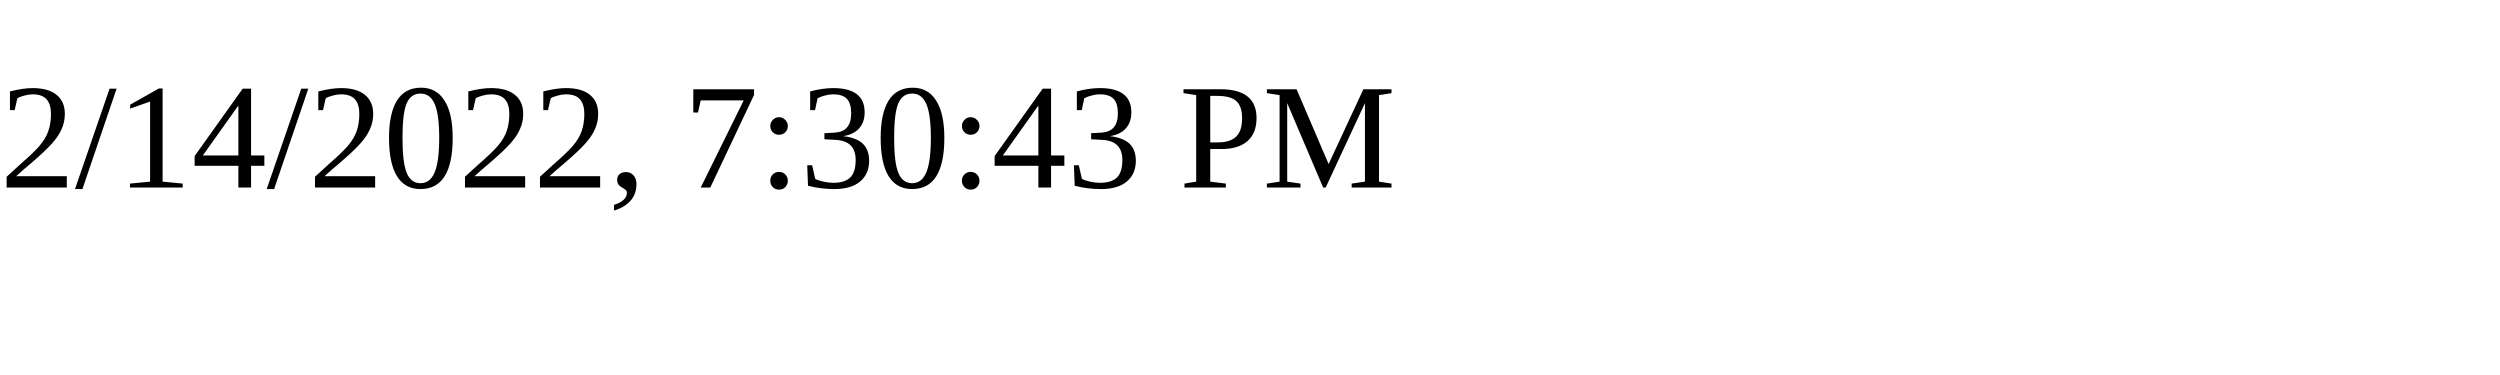
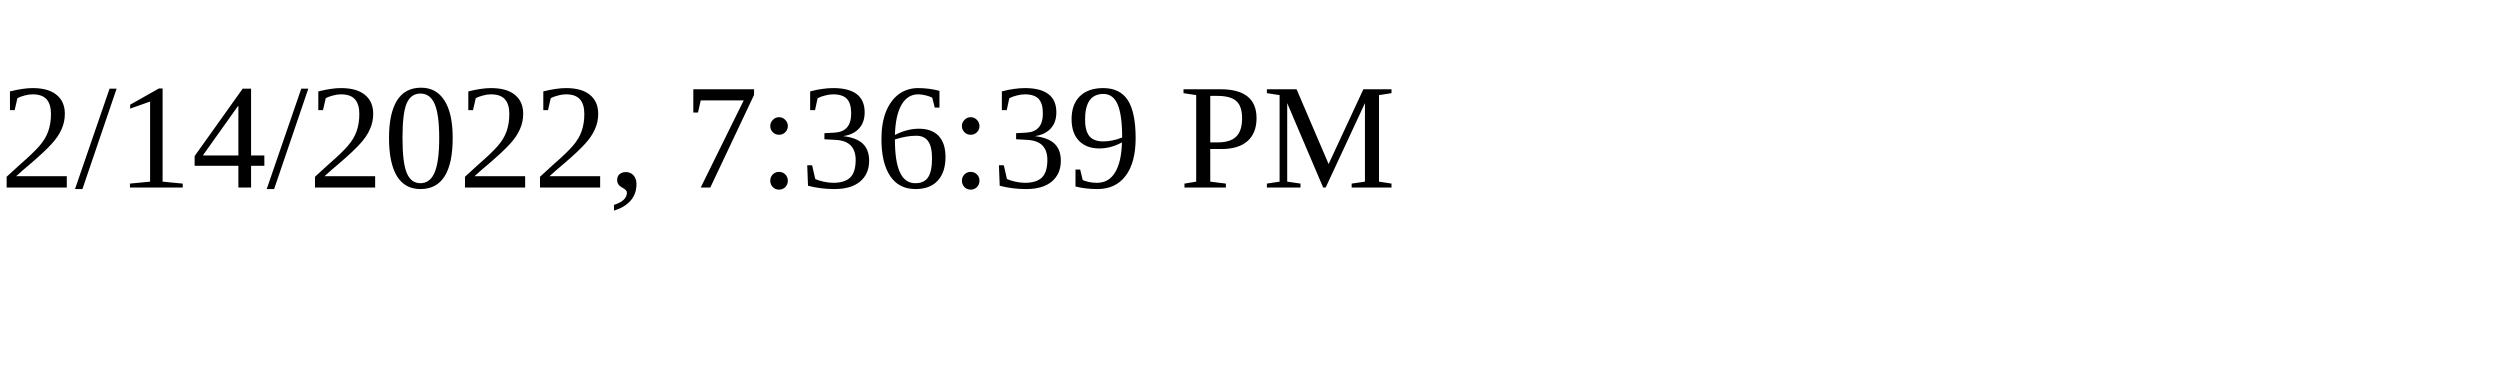
<svg xmlns="http://www.w3.org/2000/svg" height="30" width="200">
-   <text x="0" y="15">2/14/2022, 7:30:43 PM</text>
+   <text x="0" y="15">2/14/2022, 7:36:39 PM</text>
</svg>
